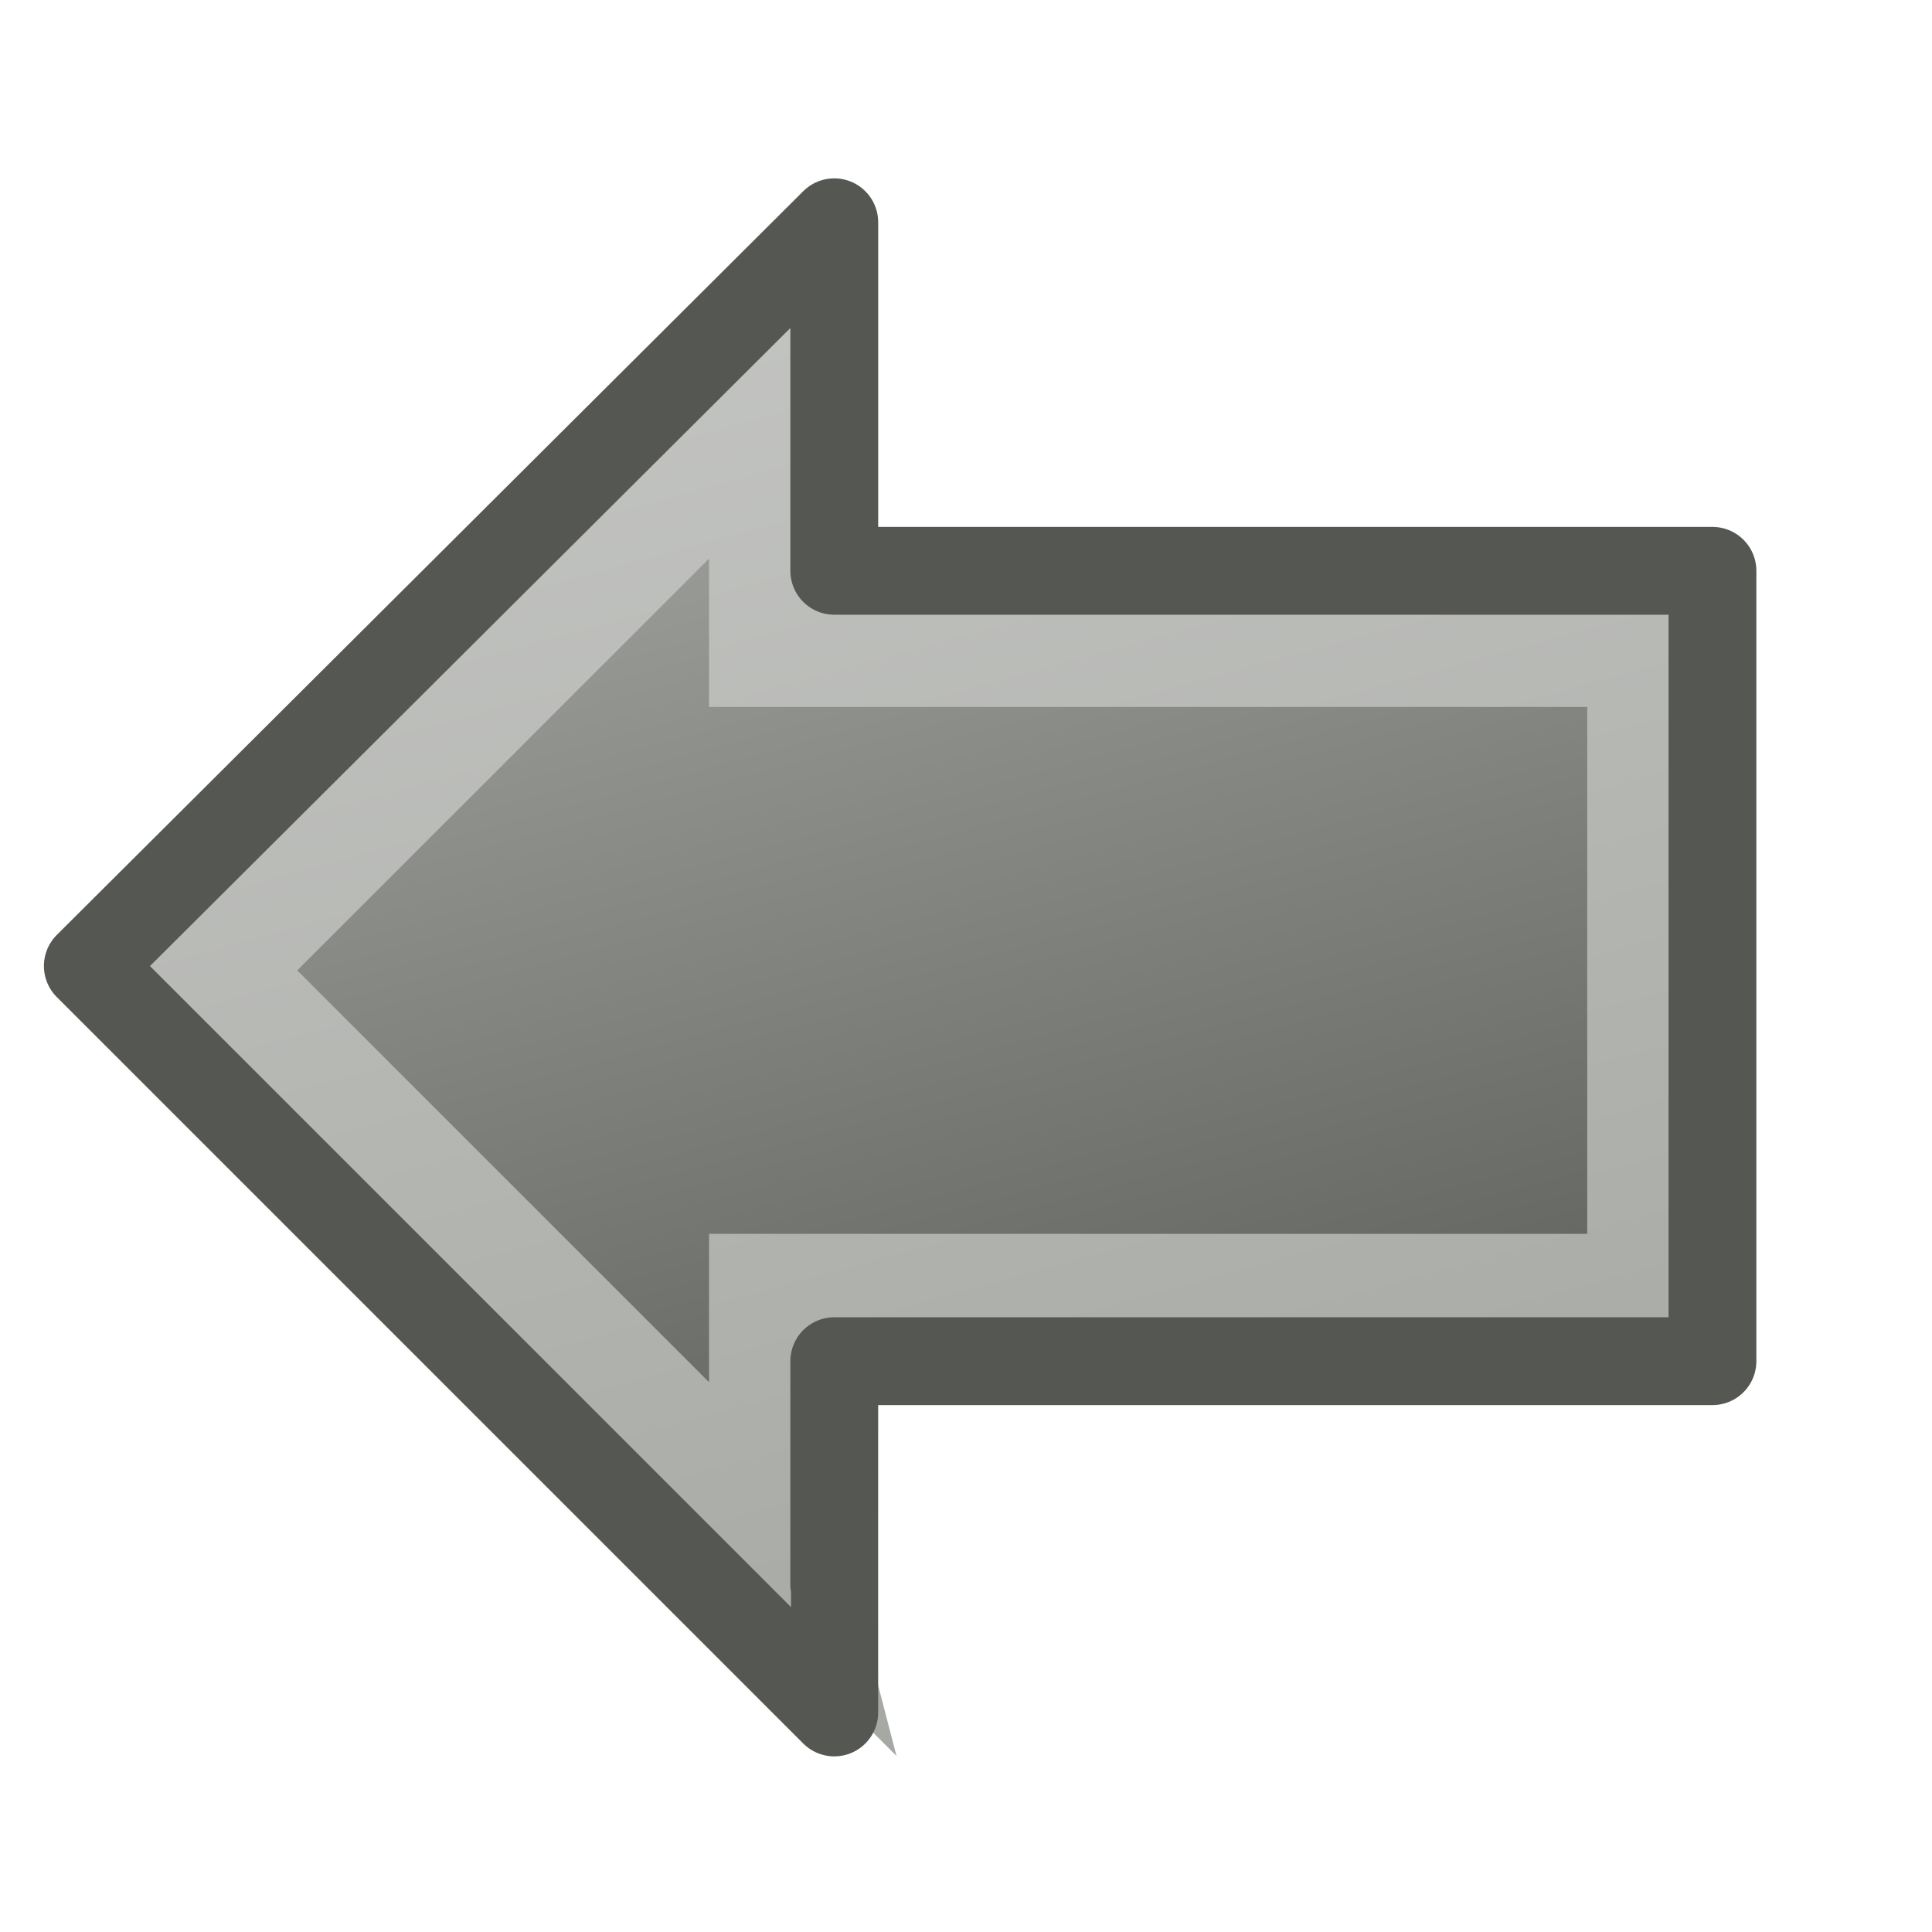
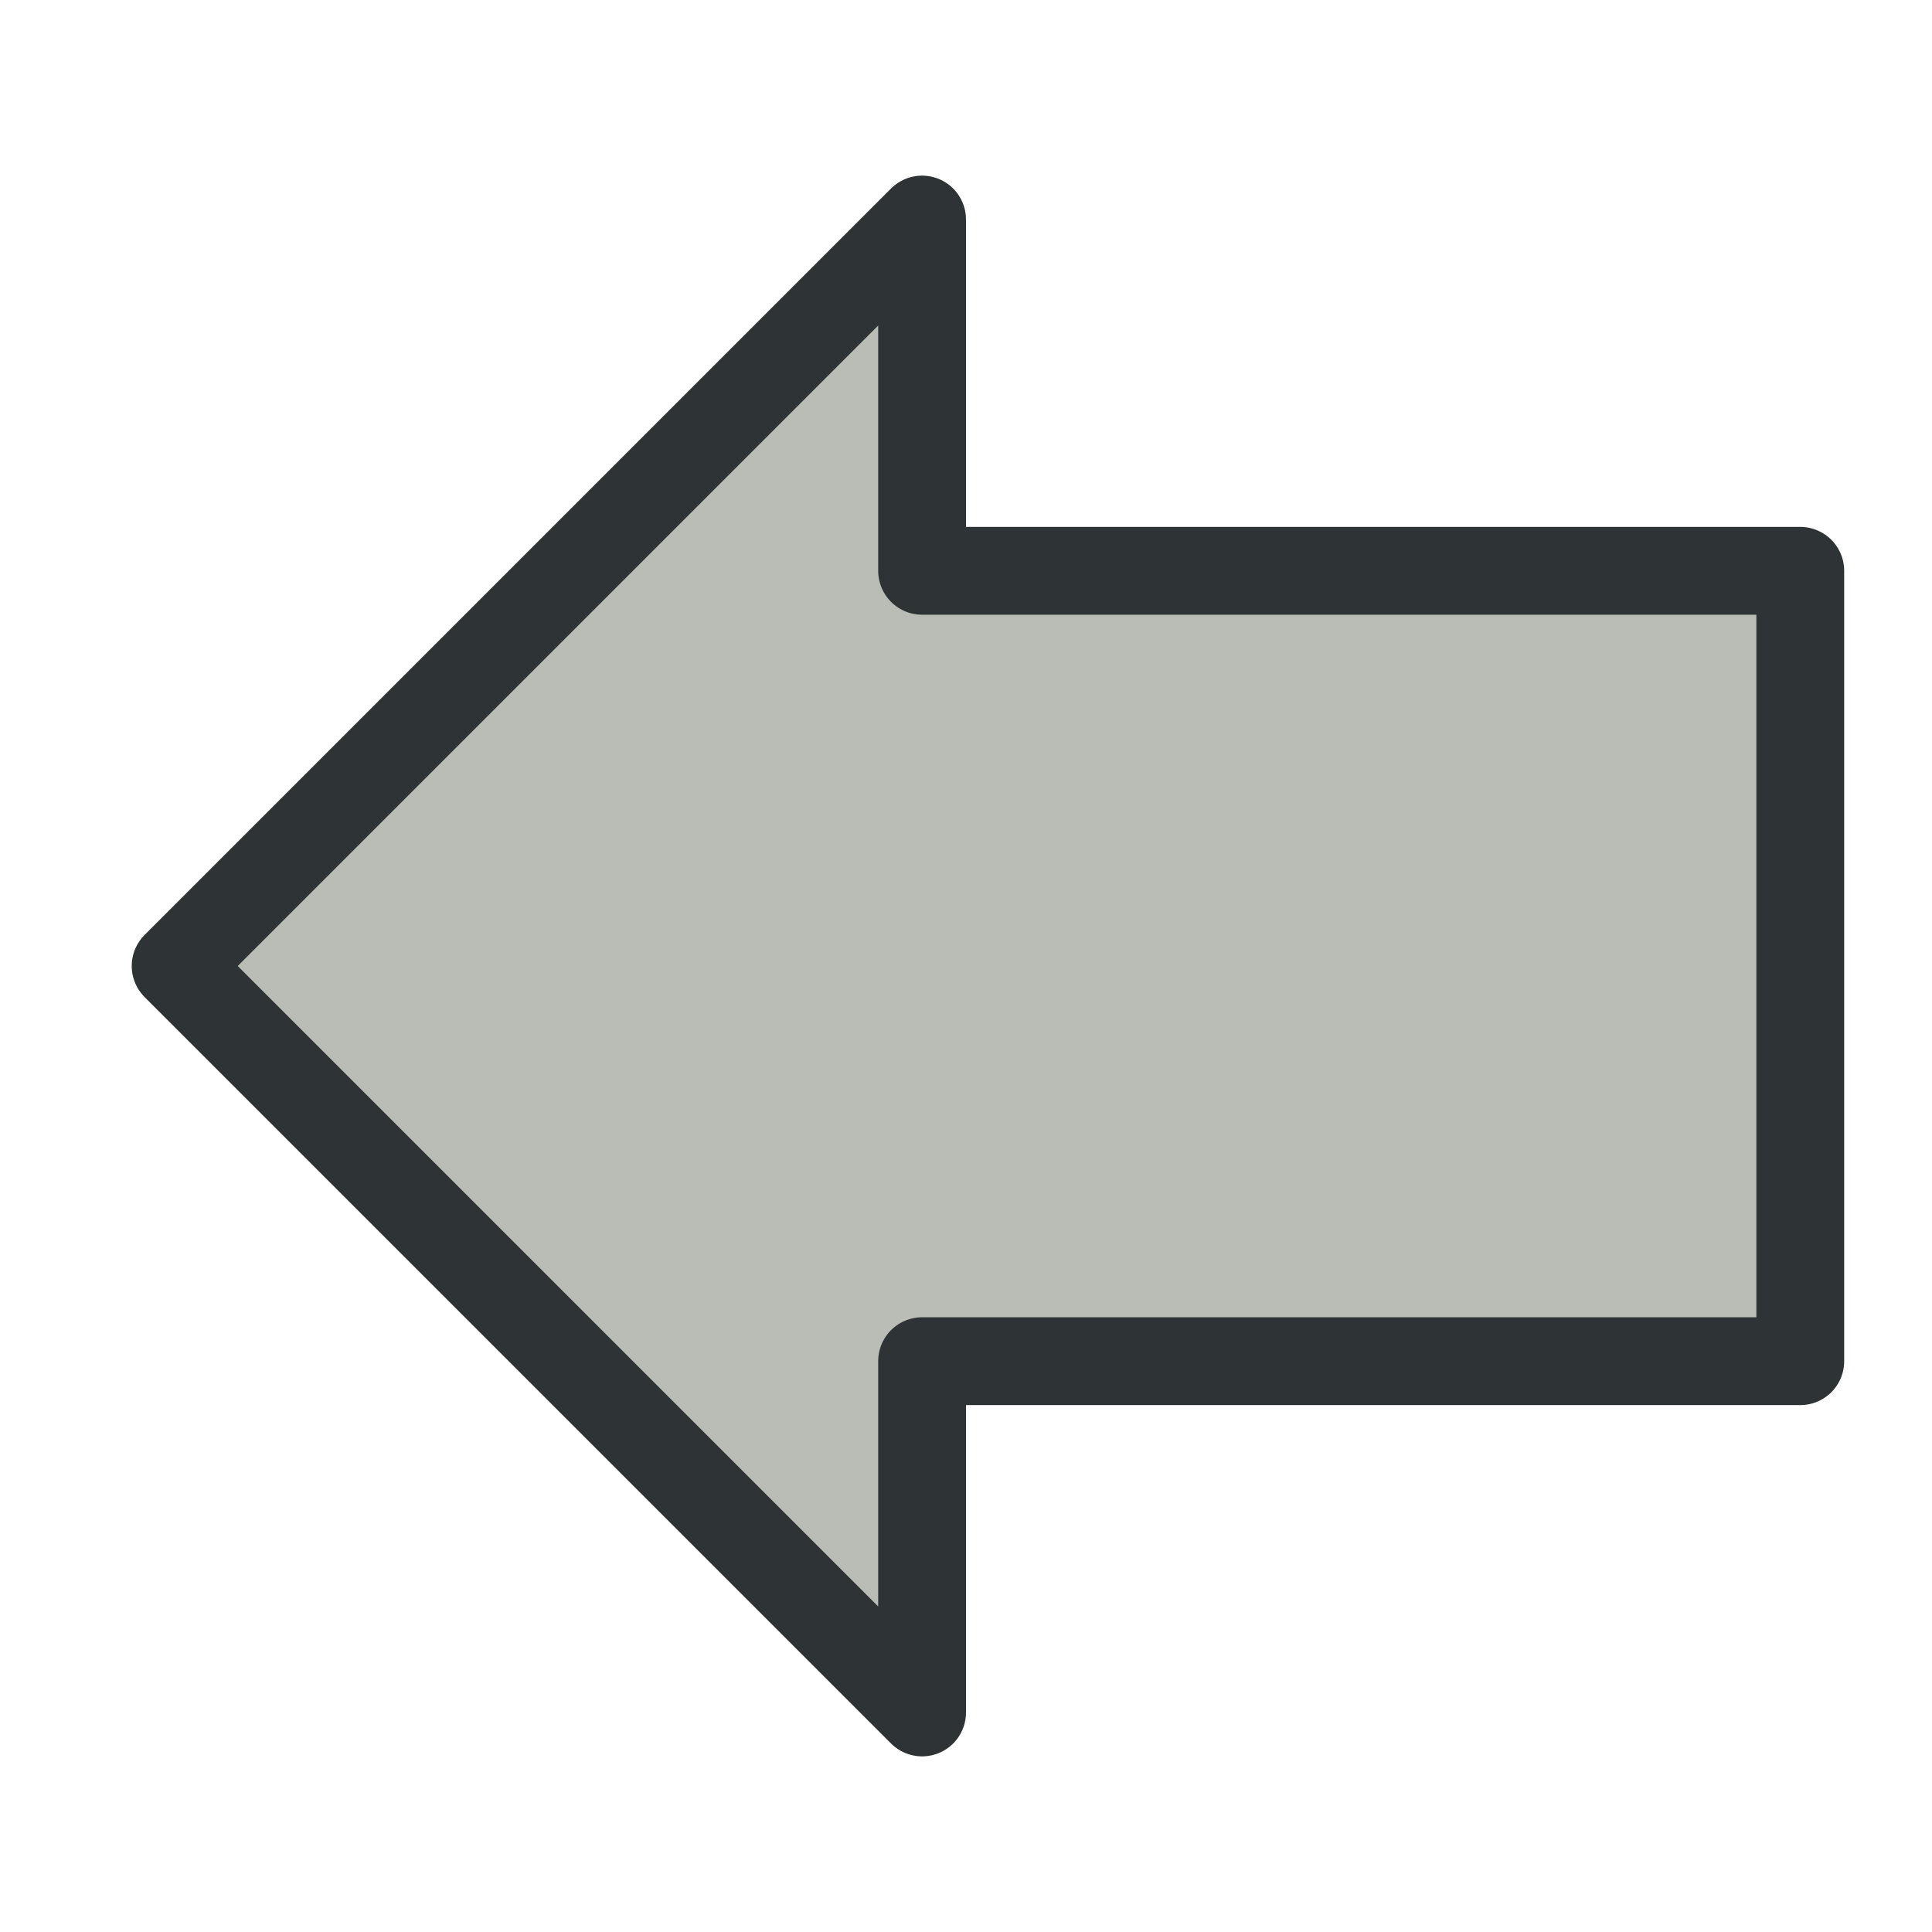
<svg xmlns="http://www.w3.org/2000/svg" height="22" width="22" version="1.1">
-   <defs>
-     <linearGradient id="b" y2="32" gradientUnits="userSpaceOnUse" x2="7.074" gradientTransform="matrix(-1,0,0,1,22.07354,16)" y1="10" x1="13.074">
-       <stop stop-color="#b4b6b2" offset="0" />
-       <stop stop-color="#464844" offset="1" />
-     </linearGradient>
-     <linearGradient id="a" y2="32" gradientUnits="userSpaceOnUse" x2="7.074" gradientTransform="matrix(-1,0,0,1,22.07354,16)" y1="10" x1="13.074">
-       <stop stop-color="#c8c9c7" offset="0" />
-       <stop stop-color="#a0a39d" offset="1" />
-     </linearGradient>
-   </defs>
-   <g transform="translate(0,-26)">
-     <path d="m8.824 30.55s0 1.833 0 2.75h10v7.5h-10c0 0.919-0.001 2.746 0 2.75l-6.5-6.5 6.5-6.5z" fill-rule="evenodd" stroke="url(#a)" stroke-width="1.5" fill="url(#b)" />
-     <path stroke-linejoin="round" d="m9.5 28.531s0 2.548 0 3.969h10v9h-10c0 1.443-0.001 3.994 0 4l-8.5-8.5 8.5-8.469z" stroke="#555753" stroke-linecap="round" stroke-width="1" fill="none" />
-   </g>
+   <path stroke-linejoin="round" d="m10.5 2.5v4h10v9h-10v4l-8.5-8.5z" stroke="#2e3436" fill="#babdb6" />
</svg>
